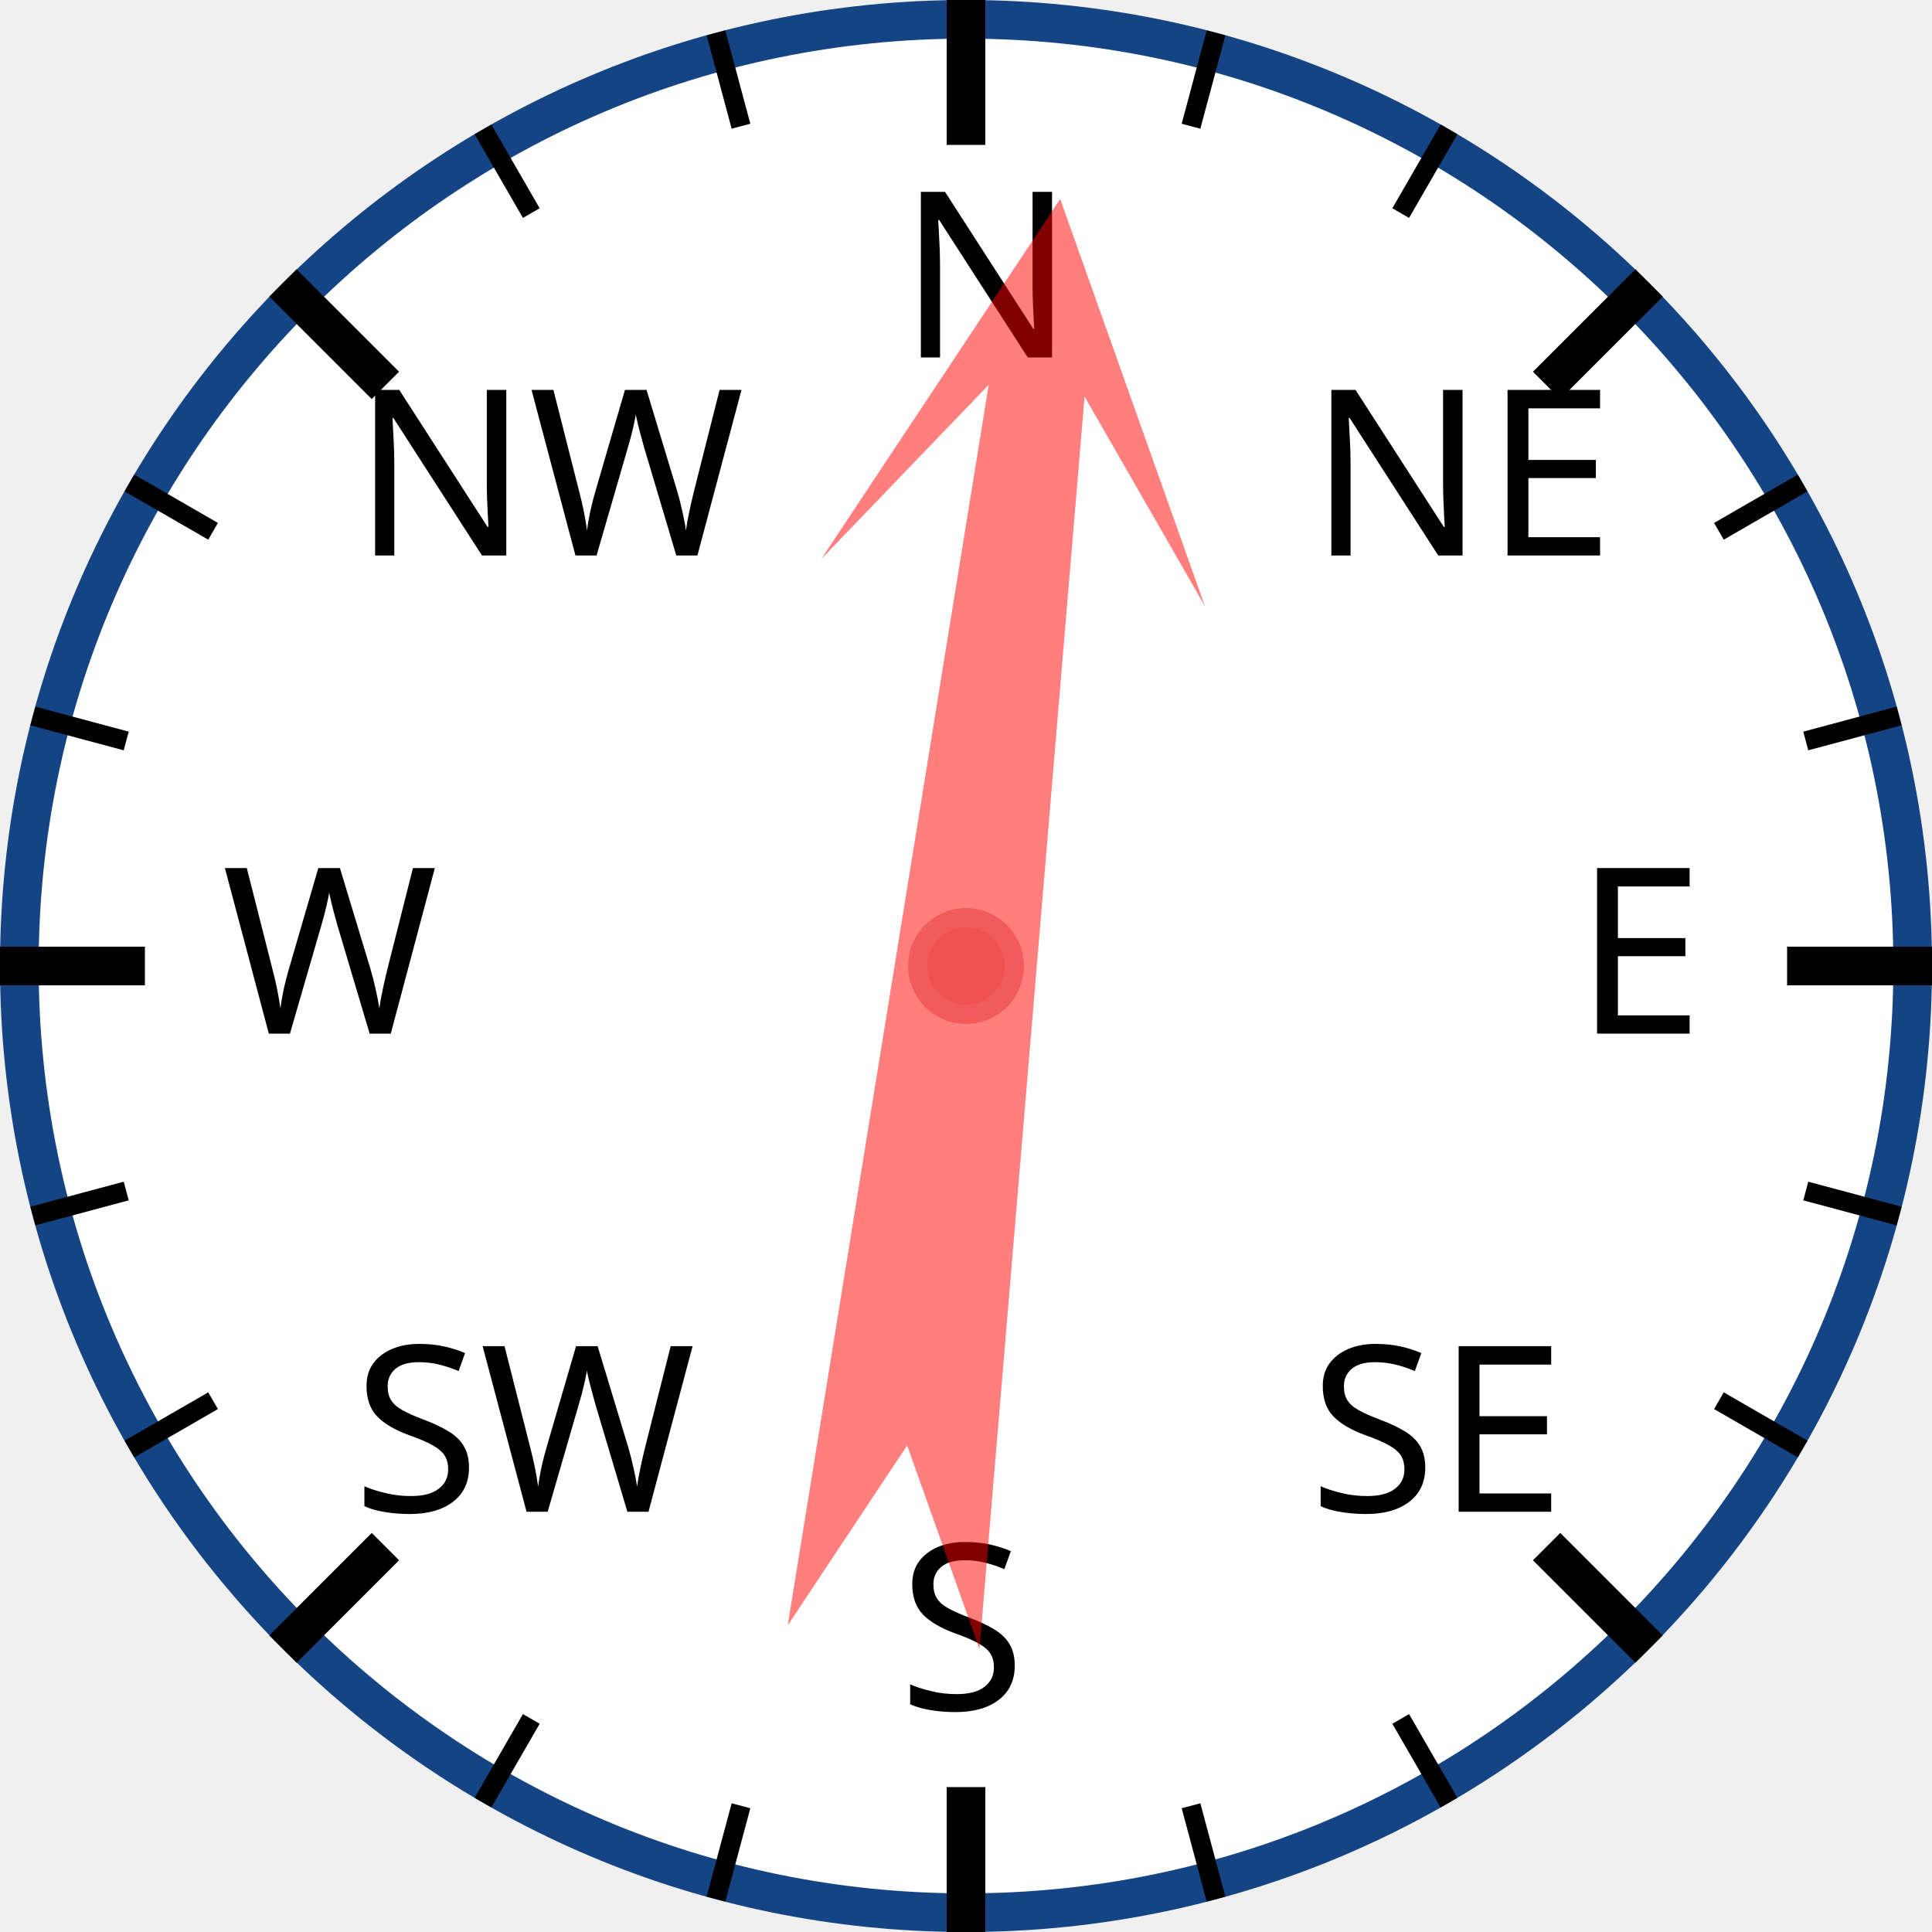
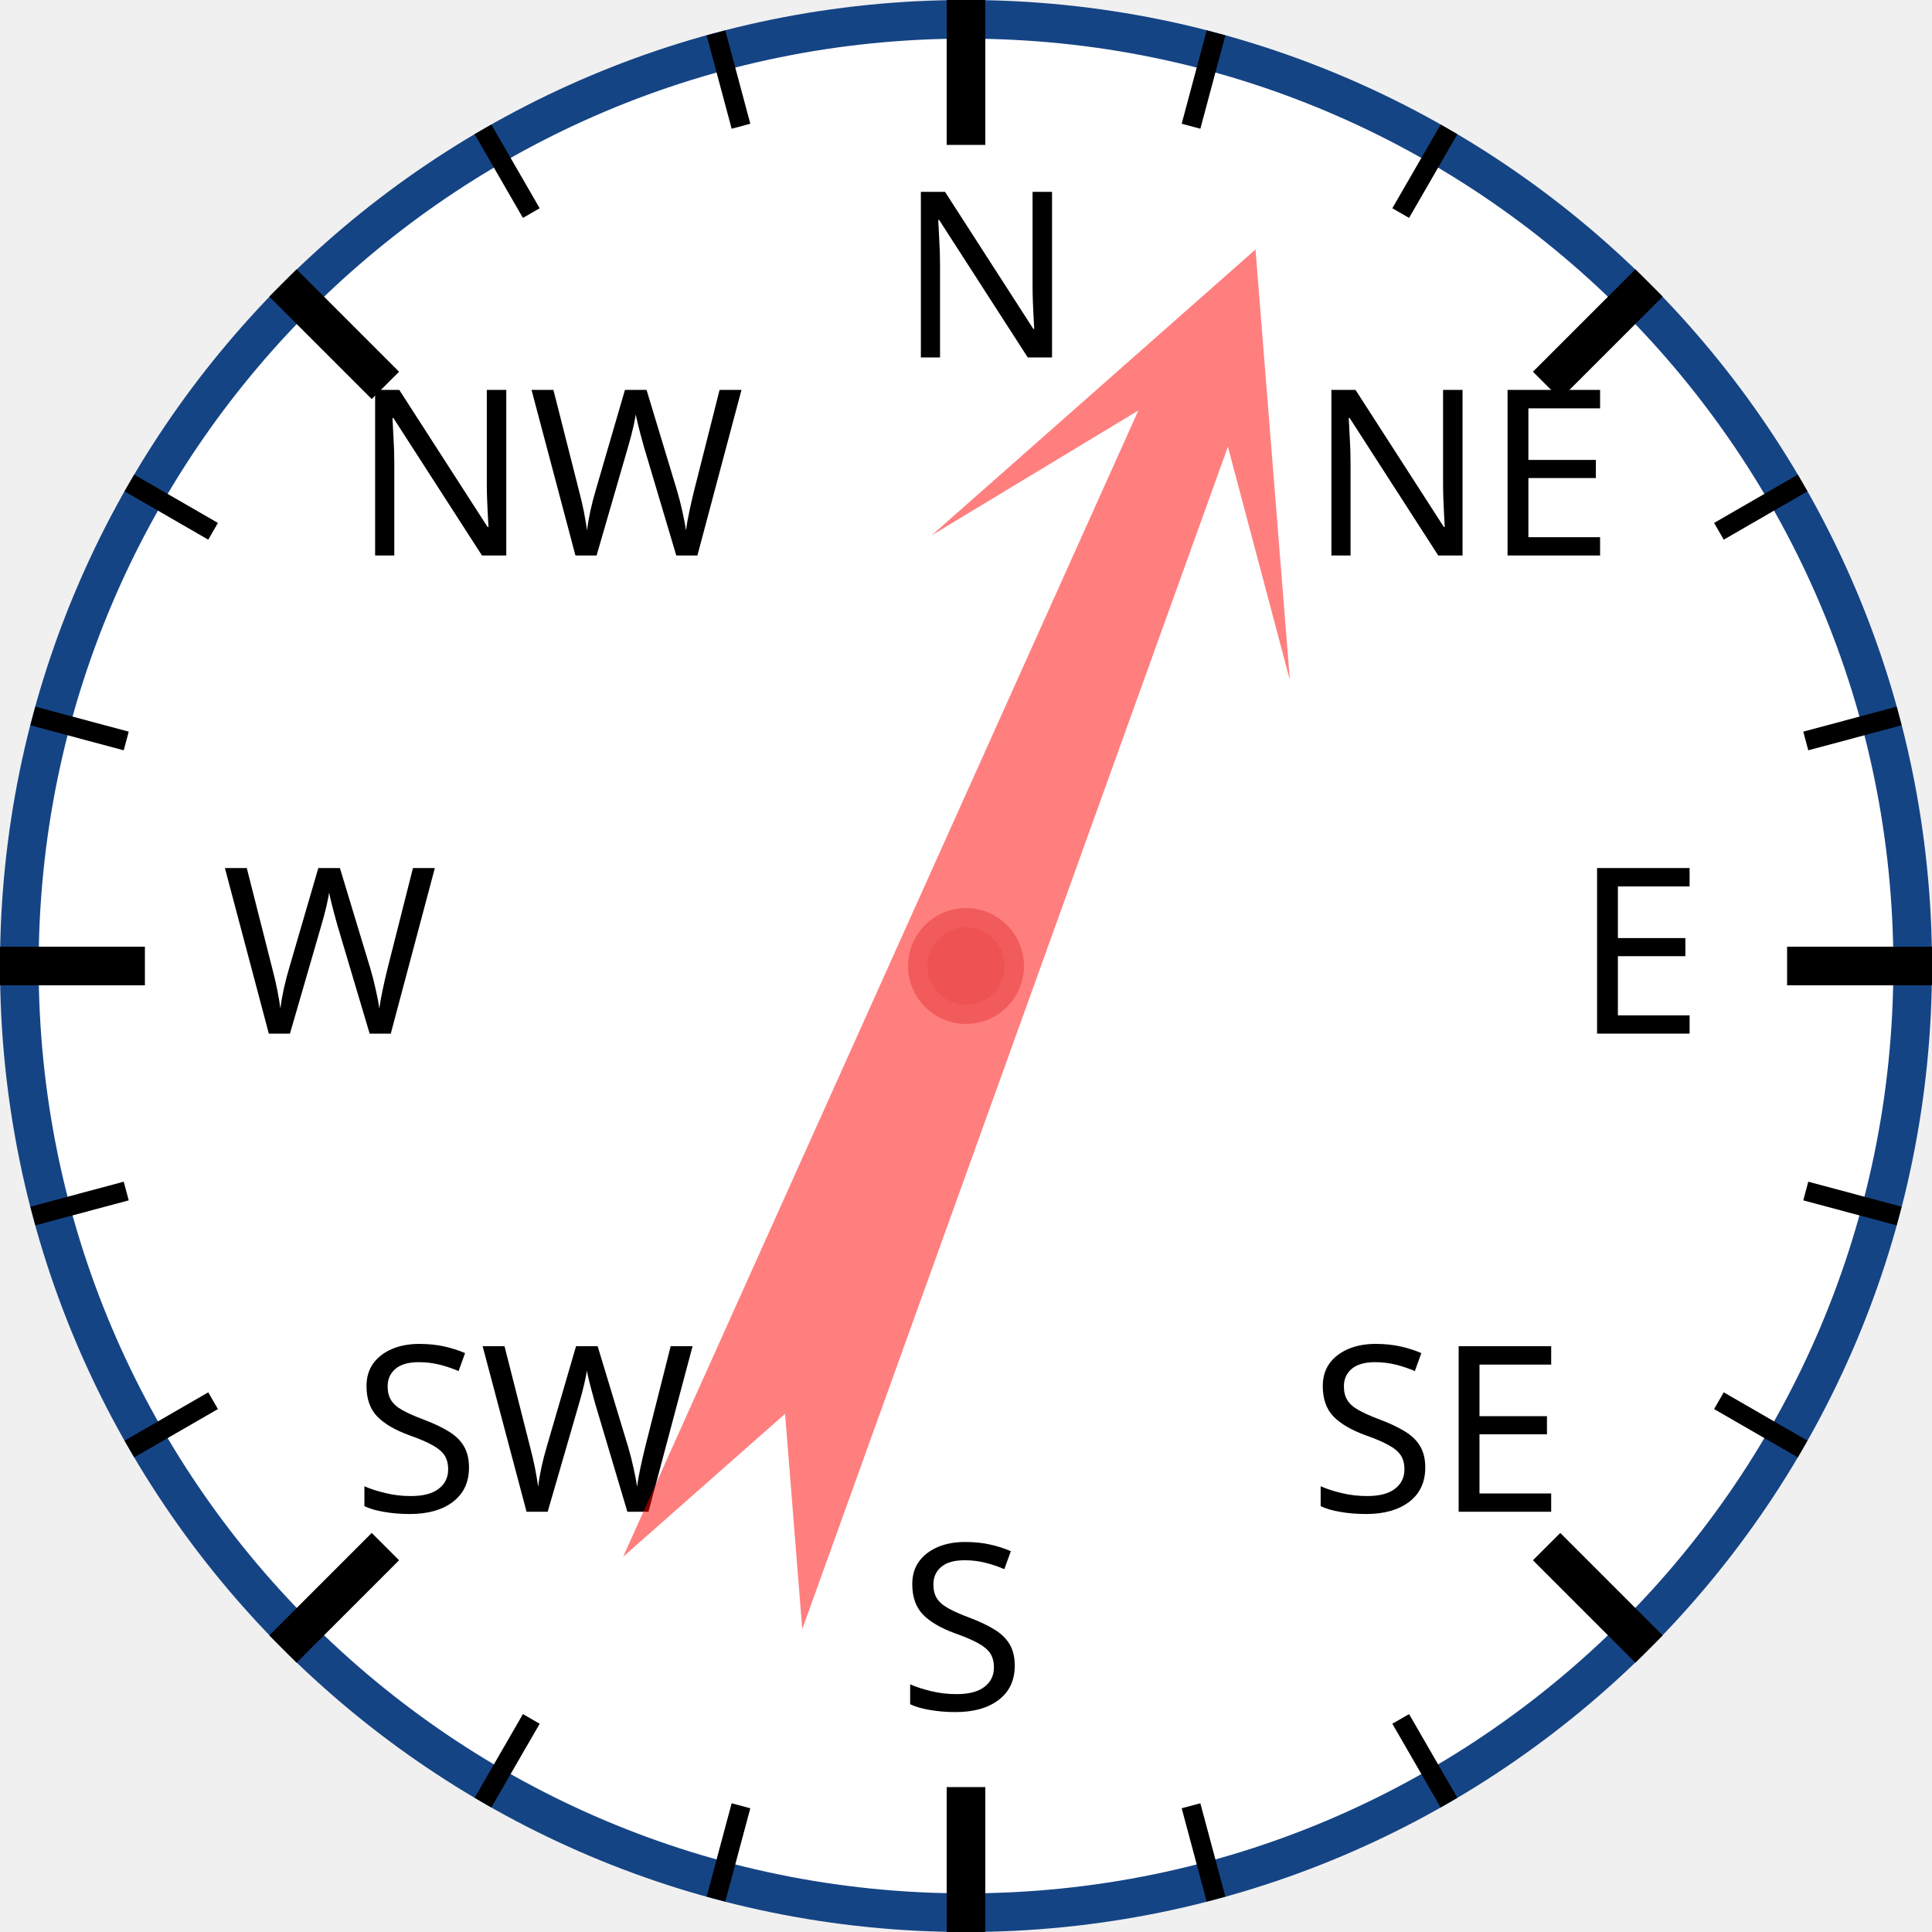
<svg xmlns="http://www.w3.org/2000/svg" width="120px" height="120px" viewBox="0 0 200 200">
  <circle cx="100" cy="100" r="98" style="fill: white; stroke: #154485; stroke-width: 4;" />
  <text x="93.0" y="37.0" style="font-family: sans-serif; font-size: 18pt;">N</text>
  <line x1="100.0" y1="0.0" x2="100.0" y2="15.0" style="stroke: black; stroke-width: 4;" />
  <line x1="74.118" y1="3.407" x2="76.706" y2="13.067" style="stroke: black; stroke-width: 2;" />
  <line x1="50" y1="13.397" x2="55" y2="22.058" style="stroke: black; stroke-width: 2;" />
  <text x="36.503" y="57.503" style="font-family: sans-serif; font-size: 18pt;">NW</text>
  <line x1="29.289" y1="29.289" x2="39.896" y2="39.896" style="stroke: black; stroke-width: 4;" />
  <line x1="13.397" y1="50" x2="22.058" y2="55" style="stroke: black; stroke-width: 2;" />
  <line x1="3.407" y1="74.118" x2="13.067" y2="76.706" style="stroke: black; stroke-width: 2;" />
  <text x="23.0" y="107.0" style="font-family: sans-serif; font-size: 18pt;">W</text>
  <line x1="0.0" y1="100.0" x2="15.0" y2="100.0" style="stroke: black; stroke-width: 4;" />
  <line x1="3.407" y1="125.882" x2="13.067" y2="123.294" style="stroke: black; stroke-width: 2;" />
  <line x1="13.397" y1="150" x2="22.058" y2="145" style="stroke: black; stroke-width: 2;" />
  <text x="36.503" y="156.497" style="font-family: sans-serif; font-size: 18pt;">SW</text>
  <line x1="29.289" y1="170.711" x2="39.896" y2="160.104" style="stroke: black; stroke-width: 4;" />
  <line x1="50" y1="186.603" x2="55" y2="177.942" style="stroke: black; stroke-width: 2;" />
  <line x1="74.118" y1="196.593" x2="76.706" y2="186.933" style="stroke: black; stroke-width: 2;" />
  <text x="93" y="177.0" style="font-family: sans-serif; font-size: 18pt;">S</text>
  <line x1="100" y1="200.0" x2="100" y2="185.0" style="stroke: black; stroke-width: 4;" />
  <line x1="125.882" y1="196.593" x2="123.294" y2="186.933" style="stroke: black; stroke-width: 2;" />
  <line x1="150.0" y1="186.603" x2="145.0" y2="177.942" style="stroke: black; stroke-width: 2;" />
  <text x="135.497" y="156.497" style="font-family: sans-serif; font-size: 18pt;">SE</text>
  <line x1="170.711" y1="170.711" x2="160.104" y2="160.104" style="stroke: black; stroke-width: 4;" />
  <line x1="186.603" y1="150" x2="177.942" y2="145" style="stroke: black; stroke-width: 2;" />
  <line x1="196.593" y1="125.882" x2="186.933" y2="123.294" style="stroke: black; stroke-width: 2;" />
  <text x="163.0" y="107" style="font-family: sans-serif; font-size: 18pt;">E</text>
  <line x1="200.0" y1="100" x2="185.0" y2="100" style="stroke: black; stroke-width: 4;" />
  <line x1="196.593" y1="74.118" x2="186.933" y2="76.706" style="stroke: black; stroke-width: 2;" />
  <line x1="186.603" y1="50" x2="177.942" y2="55" style="stroke: black; stroke-width: 2;" />
  <text x="135.497" y="57.503" style="font-family: sans-serif; font-size: 18pt;">NE</text>
  <line x1="170.711" y1="29.289" x2="160.104" y2="39.896" style="stroke: black; stroke-width: 4;" />
  <line x1="150" y1="13.397" x2="145" y2="22.058" style="stroke: black; stroke-width: 2;" />
  <line x1="125.882" y1="3.407" x2="123.294" y2="13.067" style="stroke: black; stroke-width: 2;" />
-   <polygon points="100 20 120 60 105 40 110 170 100 150 90 170 95 40 80 60" style="fill: red; fill-opacity: 0.5;" transform="rotate(7,100,100)" />
+   <polygon points="100 20 120 60 105 40 110 170 100 150 90 170 95 40 80 60" style="fill: red; fill-opacity: 0.5;" transform="rotate(22,100,100)" />
  <circle cx="100" cy="100" r="5" style="fill: #EE5252; stroke: #F25B5B; stroke-width: 2;" />
</svg>
